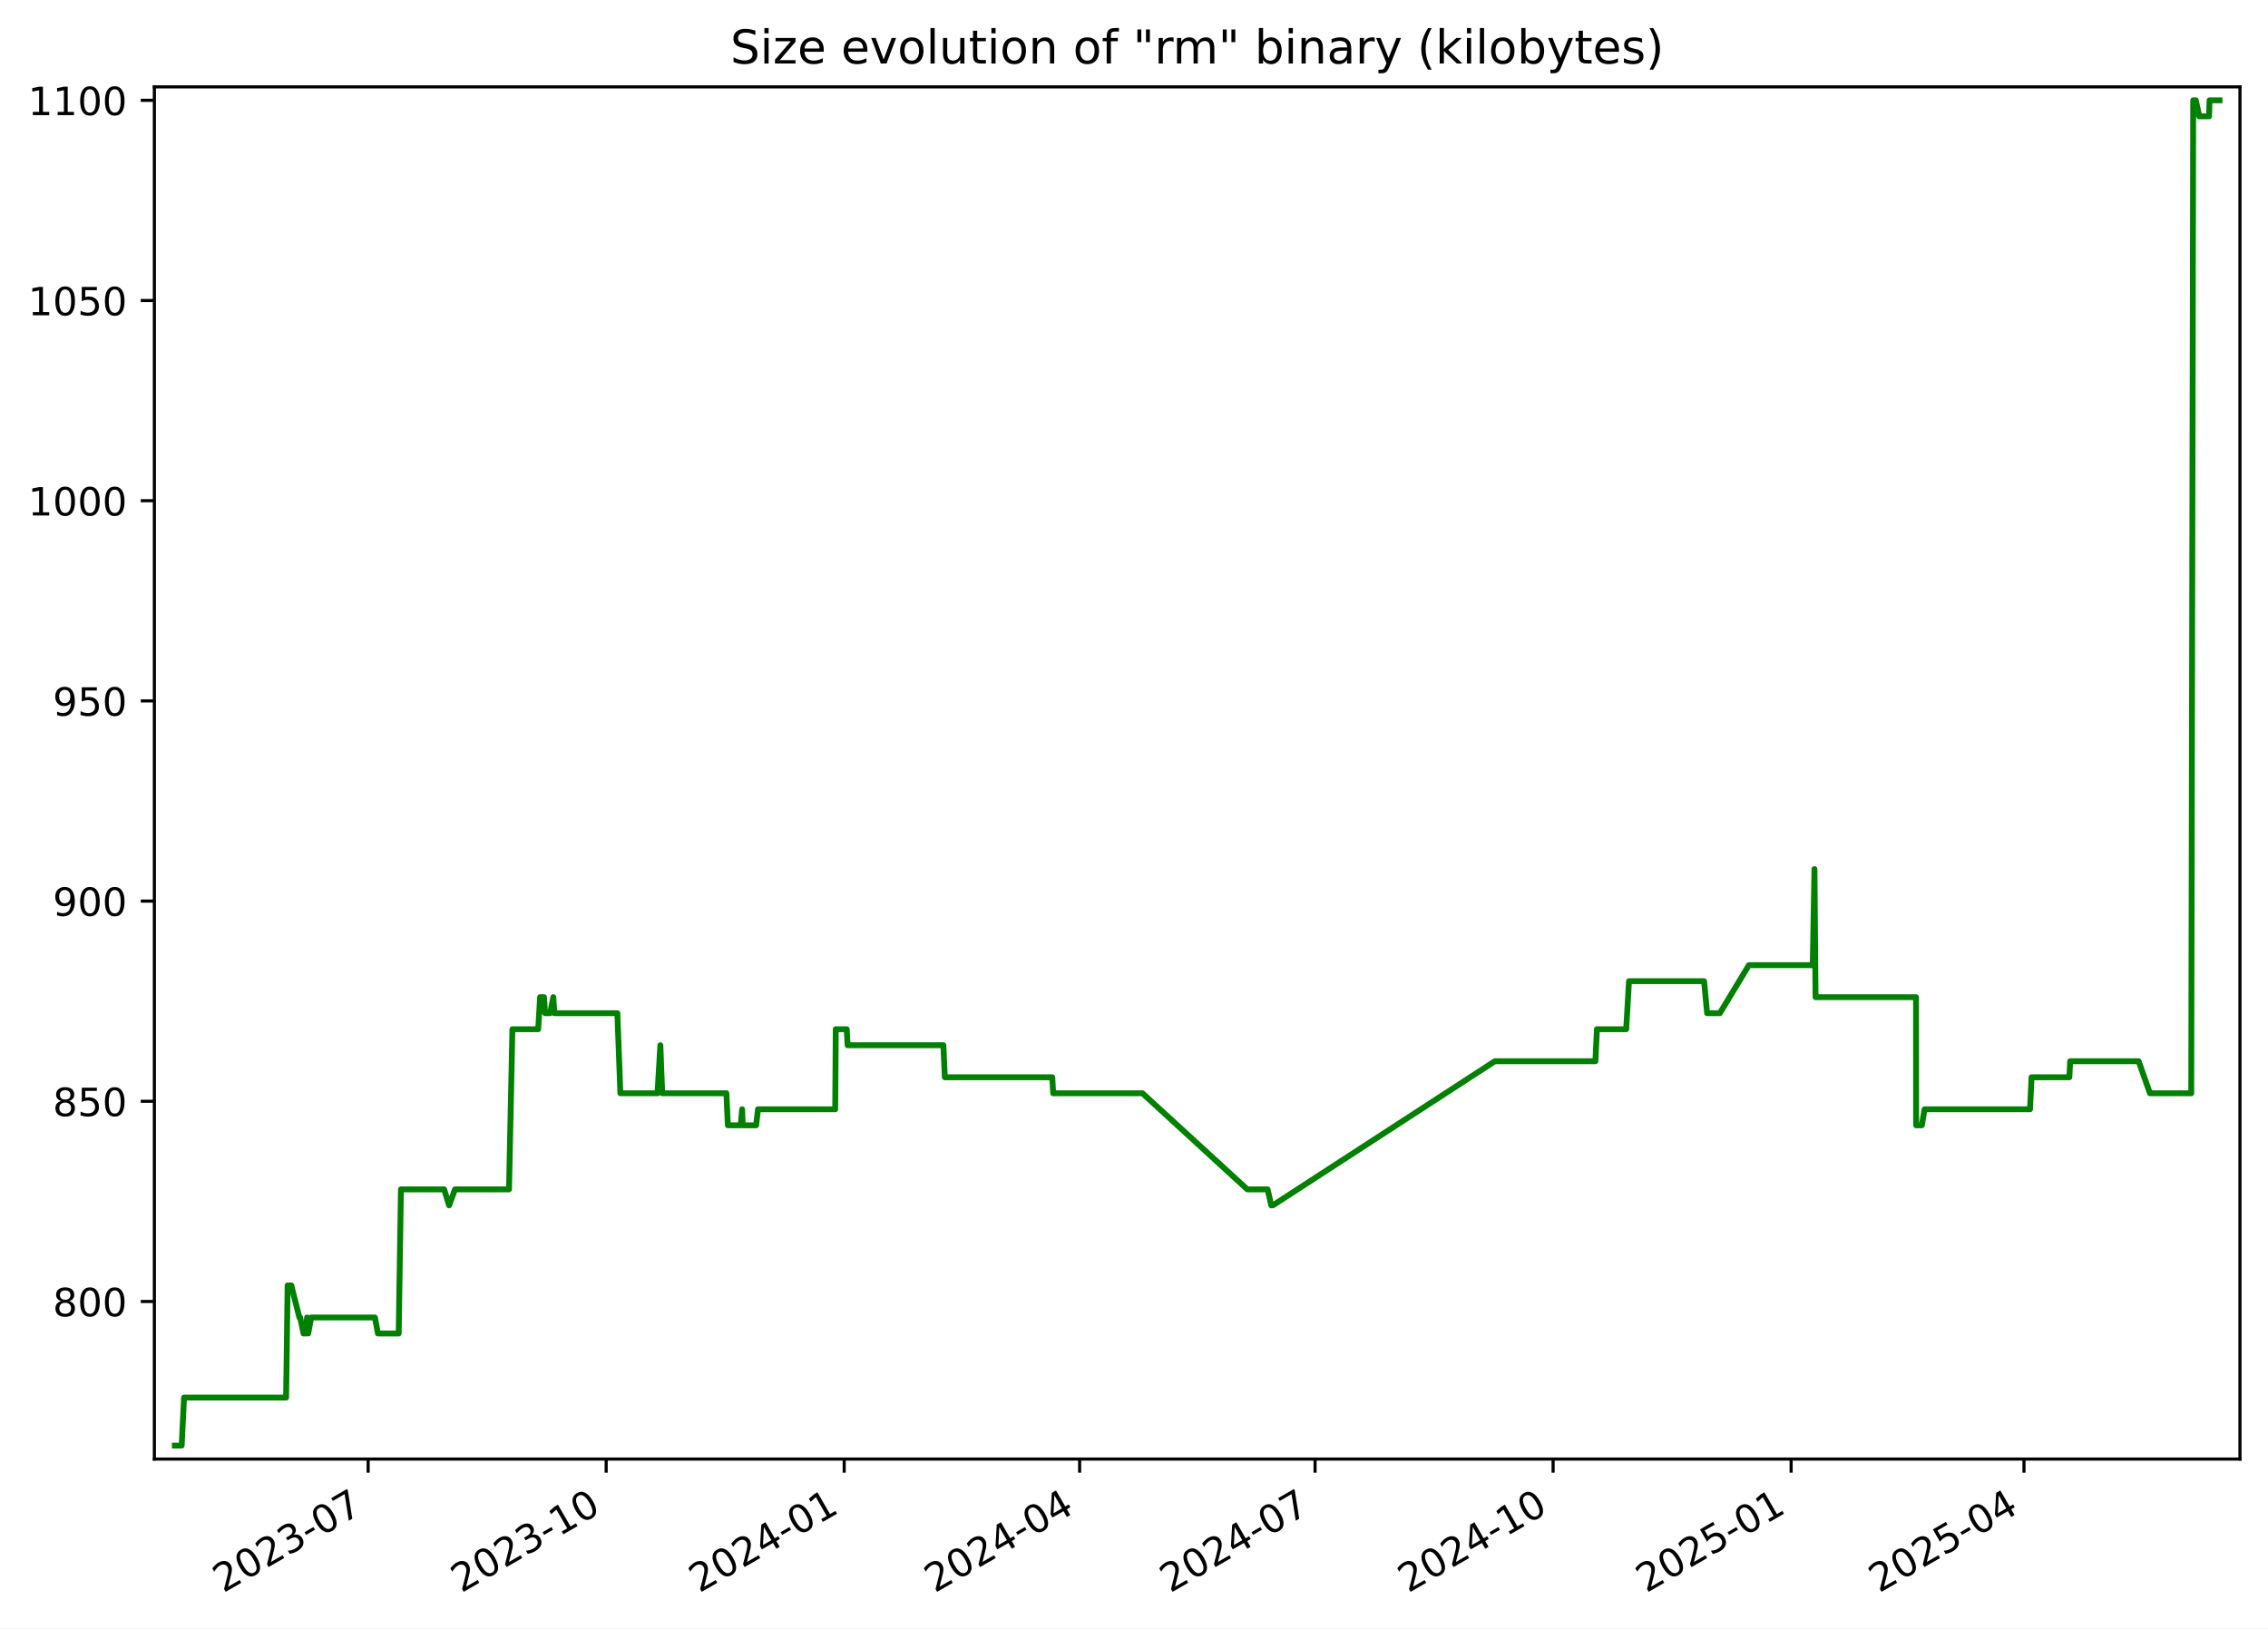
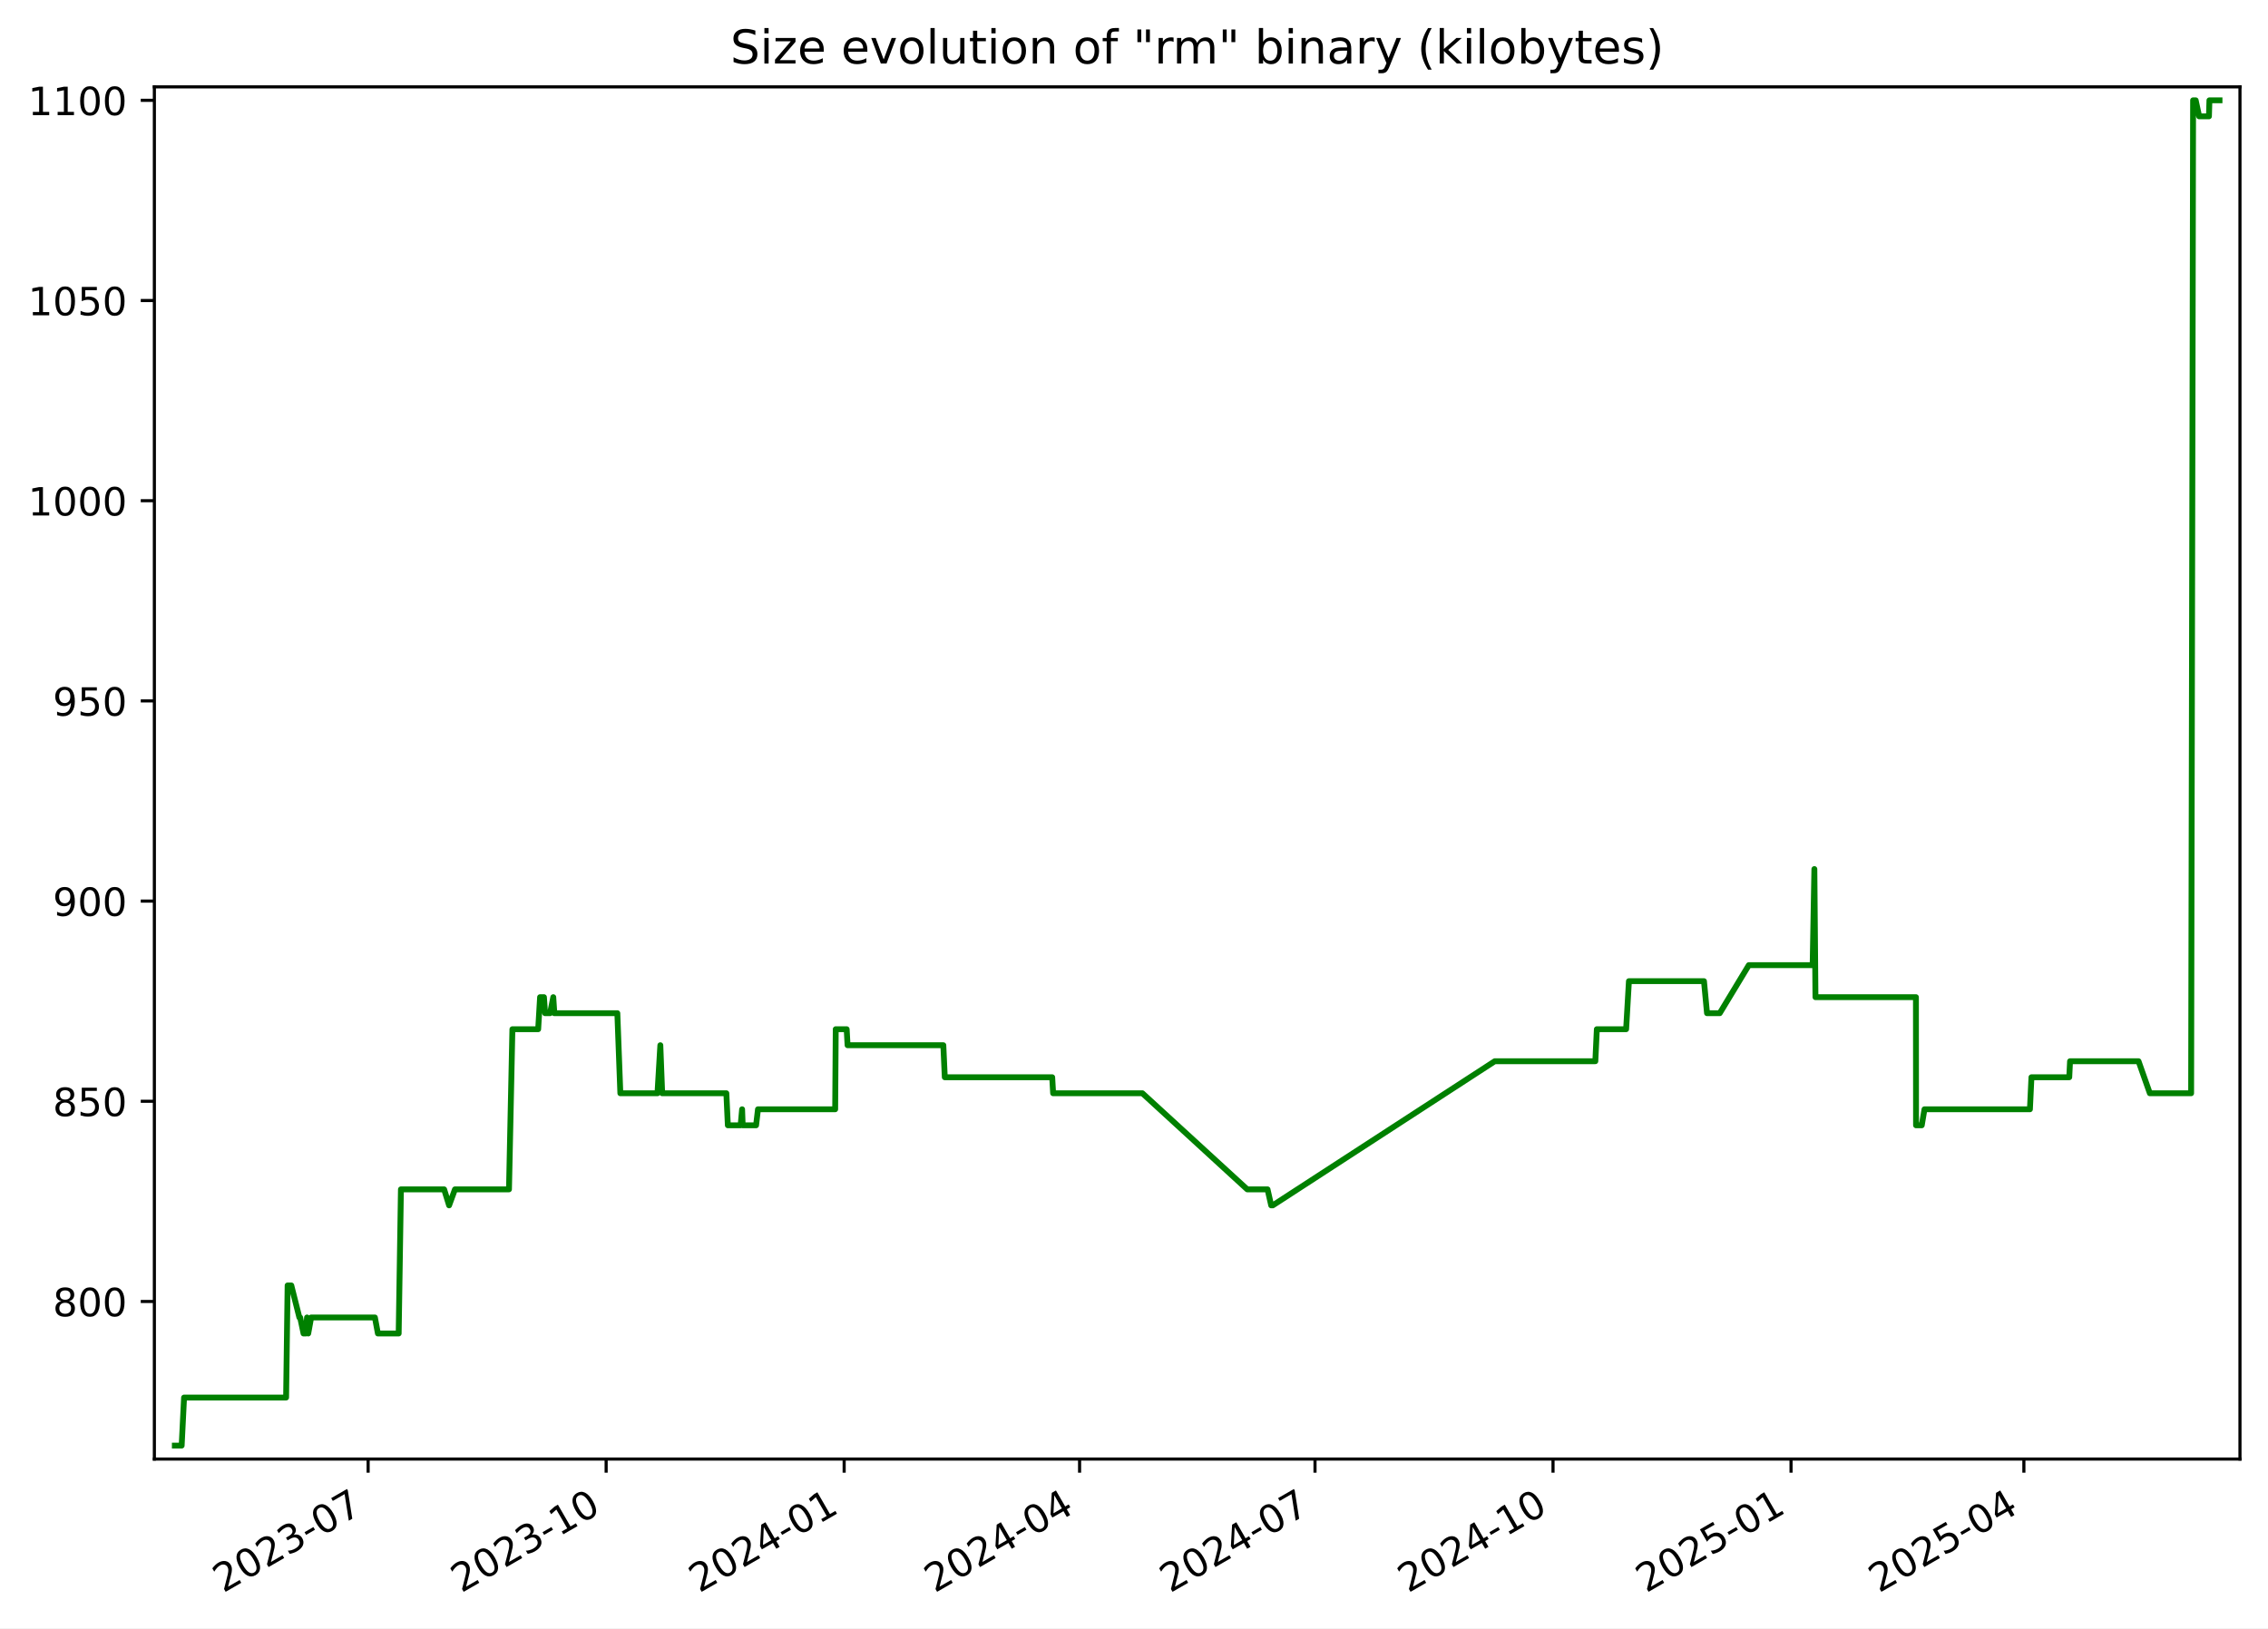
<svg xmlns="http://www.w3.org/2000/svg" xmlns:xlink="http://www.w3.org/1999/xlink" width="582.53pt" height="418.303pt" viewBox="0 0 582.53 418.303" version="1.1">
  <defs>
    <style type="text/css">*{stroke-linejoin: round; stroke-linecap: butt}</style>
  </defs>
  <g id="figure_1">
    <g id="patch_1">
      <path d="M -0 418.303  L 582.53 418.303  L 582.53 0  L -0 0  z " style="fill: #ffffff" />
    </g>
    <g id="axes_1">
      <g id="patch_2">
        <path d="M 39.65 374.83  L 575.33 374.83  L 575.33 22.318  L 39.65 22.318  z " style="fill: #ffffff" />
      </g>
      <g id="matplotlib.axis_1">
        <g id="xtick_1">
          <g id="line2d_1">
            <defs>
-               <path id="me9a2ca7117" d="M 0 0  L 0 3.5  " style="stroke: #000000; stroke-width: 0.8" />
+               <path id="m0ea8d7873f" d="M 0 0  L 0 3.5  " style="stroke: #000000; stroke-width: 0.8" />
            </defs>
            <g>
-               <use xlink:href="#me9a2ca7117" x="94.556" y="374.83" style="stroke: #000000; stroke-width: 0.8" />
+               <use xlink:href="#m0ea8d7873f" x="94.553" y="374.83" style="stroke: #000000; stroke-width: 0.8" />
            </g>
          </g>
          <g id="text_1">
-             <g transform="translate(57.33094 409.302) rotate(-30) scale(0.1 -0.1)">
+             <g transform="translate(57.32805 409.302) rotate(-30) scale(0.1 -0.1)">
              <defs>
                <path id="DejaVuSans-32" d="M 1228 531  L 3431 531  L 3431 0  L 469 0  L 469 531  Q 828 903 1448 1529  Q 2069 2156 2228 2338  Q 2531 2678 2651 2914  Q 2772 3150 2772 3378  Q 2772 3750 2511 3984  Q 2250 4219 1831 4219  Q 1534 4219 1204 4116  Q 875 4013 500 3803  L 500 4441  Q 881 4594 1212 4672  Q 1544 4750 1819 4750  Q 2544 4750 2975 4387  Q 3406 4025 3406 3419  Q 3406 3131 3298 2873  Q 3191 2616 2906 2266  Q 2828 2175 2409 1742  Q 1991 1309 1228 531  z " transform="scale(0.015625)" />
                <path id="DejaVuSans-30" d="M 2034 4250  Q 1547 4250 1301 3770  Q 1056 3291 1056 2328  Q 1056 1369 1301 889  Q 1547 409 2034 409  Q 2525 409 2770 889  Q 3016 1369 3016 2328  Q 3016 3291 2770 3770  Q 2525 4250 2034 4250  z M 2034 4750  Q 2819 4750 3233 4129  Q 3647 3509 3647 2328  Q 3647 1150 3233 529  Q 2819 -91 2034 -91  Q 1250 -91 836 529  Q 422 1150 422 2328  Q 422 3509 836 4129  Q 1250 4750 2034 4750  z " transform="scale(0.015625)" />
                <path id="DejaVuSans-33" d="M 2597 2516  Q 3050 2419 3304 2112  Q 3559 1806 3559 1356  Q 3559 666 3084 287  Q 2609 -91 1734 -91  Q 1441 -91 1130 -33  Q 819 25 488 141  L 488 750  Q 750 597 1062 519  Q 1375 441 1716 441  Q 2309 441 2620 675  Q 2931 909 2931 1356  Q 2931 1769 2642 2001  Q 2353 2234 1838 2234  L 1294 2234  L 1294 2753  L 1863 2753  Q 2328 2753 2575 2939  Q 2822 3125 2822 3475  Q 2822 3834 2567 4026  Q 2313 4219 1838 4219  Q 1578 4219 1281 4162  Q 984 4106 628 3988  L 628 4550  Q 988 4650 1302 4700  Q 1616 4750 1894 4750  Q 2613 4750 3031 4423  Q 3450 4097 3450 3541  Q 3450 3153 3228 2886  Q 3006 2619 2597 2516  z " transform="scale(0.015625)" />
                <path id="DejaVuSans-2d" d="M 313 2009  L 1997 2009  L 1997 1497  L 313 1497  L 313 2009  z " transform="scale(0.015625)" />
                <path id="DejaVuSans-37" d="M 525 4666  L 3525 4666  L 3525 4397  L 1831 0  L 1172 0  L 2766 4134  L 525 4134  L 525 4666  z " transform="scale(0.015625)" />
              </defs>
              <use xlink:href="#DejaVuSans-32" />
              <use xlink:href="#DejaVuSans-30" x="63.623" />
              <use xlink:href="#DejaVuSans-32" x="127.246" />
              <use xlink:href="#DejaVuSans-33" x="190.869" />
              <use xlink:href="#DejaVuSans-2d" x="254.492" />
              <use xlink:href="#DejaVuSans-30" x="290.576" />
              <use xlink:href="#DejaVuSans-37" x="354.199" />
            </g>
          </g>
        </g>
        <g id="xtick_2">
          <g id="line2d_2">
            <g>
-               <use xlink:href="#me9a2ca7117" x="155.692" y="374.83" style="stroke: #000000; stroke-width: 0.8" />
+               <use xlink:href="#m0ea8d7873f" x="155.686" y="374.83" style="stroke: #000000; stroke-width: 0.8" />
            </g>
          </g>
          <g id="text_2">
-             <g transform="translate(118.4676 409.302) rotate(-30) scale(0.1 -0.1)">
+             <g transform="translate(118.4612 409.302) rotate(-30) scale(0.1 -0.1)">
              <defs>
                <path id="DejaVuSans-31" d="M 794 531  L 1825 531  L 1825 4091  L 703 3866  L 703 4441  L 1819 4666  L 2450 4666  L 2450 531  L 3481 531  L 3481 0  L 794 0  L 794 531  z " transform="scale(0.015625)" />
              </defs>
              <use xlink:href="#DejaVuSans-32" />
              <use xlink:href="#DejaVuSans-30" x="63.623" />
              <use xlink:href="#DejaVuSans-32" x="127.246" />
              <use xlink:href="#DejaVuSans-33" x="190.869" />
              <use xlink:href="#DejaVuSans-2d" x="254.492" />
              <use xlink:href="#DejaVuSans-31" x="290.576" />
              <use xlink:href="#DejaVuSans-30" x="354.199" />
            </g>
          </g>
        </g>
        <g id="xtick_3">
          <g id="line2d_3">
            <g>
-               <use xlink:href="#me9a2ca7117" x="216.829" y="374.83" style="stroke: #000000; stroke-width: 0.8" />
+               <use xlink:href="#m0ea8d7873f" x="216.819" y="374.83" style="stroke: #000000; stroke-width: 0.8" />
            </g>
          </g>
          <g id="text_3">
-             <g transform="translate(179.6043 409.302) rotate(-30) scale(0.1 -0.1)">
+             <g transform="translate(179.5943 409.302) rotate(-30) scale(0.1 -0.1)">
              <defs>
                <path id="DejaVuSans-34" d="M 2419 4116  L 825 1625  L 2419 1625  L 2419 4116  z M 2253 4666  L 3047 4666  L 3047 1625  L 3713 1625  L 3713 1100  L 3047 1100  L 3047 0  L 2419 0  L 2419 1100  L 313 1100  L 313 1709  L 2253 4666  z " transform="scale(0.015625)" />
              </defs>
              <use xlink:href="#DejaVuSans-32" />
              <use xlink:href="#DejaVuSans-30" x="63.623" />
              <use xlink:href="#DejaVuSans-32" x="127.246" />
              <use xlink:href="#DejaVuSans-34" x="190.869" />
              <use xlink:href="#DejaVuSans-2d" x="254.492" />
              <use xlink:href="#DejaVuSans-30" x="290.576" />
              <use xlink:href="#DejaVuSans-31" x="354.199" />
            </g>
          </g>
        </g>
        <g id="xtick_4">
          <g id="line2d_4">
            <g>
-               <use xlink:href="#me9a2ca7117" x="277.301" y="374.83" style="stroke: #000000; stroke-width: 0.8" />
+               <use xlink:href="#m0ea8d7873f" x="277.288" y="374.83" style="stroke: #000000; stroke-width: 0.8" />
            </g>
          </g>
          <g id="text_4">
-             <g transform="translate(240.0764 409.302) rotate(-30) scale(0.1 -0.1)">
+             <g transform="translate(240.0629 409.302) rotate(-30) scale(0.1 -0.1)">
              <use xlink:href="#DejaVuSans-32" />
              <use xlink:href="#DejaVuSans-30" x="63.623" />
              <use xlink:href="#DejaVuSans-32" x="127.246" />
              <use xlink:href="#DejaVuSans-34" x="190.869" />
              <use xlink:href="#DejaVuSans-2d" x="254.492" />
              <use xlink:href="#DejaVuSans-30" x="290.576" />
              <use xlink:href="#DejaVuSans-34" x="354.199" />
            </g>
          </g>
        </g>
        <g id="xtick_5">
          <g id="line2d_5">
            <g>
-               <use xlink:href="#me9a2ca7117" x="337.773" y="374.83" style="stroke: #000000; stroke-width: 0.8" />
+               <use xlink:href="#m0ea8d7873f" x="337.756" y="374.83" style="stroke: #000000; stroke-width: 0.8" />
            </g>
          </g>
          <g id="text_5">
-             <g transform="translate(300.5485 409.302) rotate(-30) scale(0.1 -0.1)">
+             <g transform="translate(300.5315 409.302) rotate(-30) scale(0.1 -0.1)">
              <use xlink:href="#DejaVuSans-32" />
              <use xlink:href="#DejaVuSans-30" x="63.623" />
              <use xlink:href="#DejaVuSans-32" x="127.246" />
              <use xlink:href="#DejaVuSans-34" x="190.869" />
              <use xlink:href="#DejaVuSans-2d" x="254.492" />
              <use xlink:href="#DejaVuSans-30" x="290.576" />
              <use xlink:href="#DejaVuSans-37" x="354.199" />
            </g>
          </g>
        </g>
        <g id="xtick_6">
          <g id="line2d_6">
            <g>
-               <use xlink:href="#me9a2ca7117" x="398.91" y="374.83" style="stroke: #000000; stroke-width: 0.8" />
+               <use xlink:href="#m0ea8d7873f" x="398.889" y="374.83" style="stroke: #000000; stroke-width: 0.8" />
            </g>
          </g>
          <g id="text_6">
-             <g transform="translate(361.6852 409.302) rotate(-30) scale(0.1 -0.1)">
+             <g transform="translate(361.6646 409.302) rotate(-30) scale(0.1 -0.1)">
              <use xlink:href="#DejaVuSans-32" />
              <use xlink:href="#DejaVuSans-30" x="63.623" />
              <use xlink:href="#DejaVuSans-32" x="127.246" />
              <use xlink:href="#DejaVuSans-34" x="190.869" />
              <use xlink:href="#DejaVuSans-2d" x="254.492" />
              <use xlink:href="#DejaVuSans-31" x="290.576" />
              <use xlink:href="#DejaVuSans-30" x="354.199" />
            </g>
          </g>
        </g>
        <g id="xtick_7">
          <g id="line2d_7">
            <g>
-               <use xlink:href="#me9a2ca7117" x="460.047" y="374.83" style="stroke: #000000; stroke-width: 0.8" />
+               <use xlink:href="#m0ea8d7873f" x="460.023" y="374.83" style="stroke: #000000; stroke-width: 0.8" />
            </g>
          </g>
          <g id="text_7">
-             <g transform="translate(422.8219 409.302) rotate(-30) scale(0.1 -0.1)">
+             <g transform="translate(422.7978 409.302) rotate(-30) scale(0.1 -0.1)">
              <defs>
                <path id="DejaVuSans-35" d="M 691 4666  L 3169 4666  L 3169 4134  L 1269 4134  L 1269 2991  Q 1406 3038 1543 3061  Q 1681 3084 1819 3084  Q 2600 3084 3056 2656  Q 3513 2228 3513 1497  Q 3513 744 3044 326  Q 2575 -91 1722 -91  Q 1428 -91 1123 -41  Q 819 9 494 109  L 494 744  Q 775 591 1075 516  Q 1375 441 1709 441  Q 2250 441 2565 725  Q 2881 1009 2881 1497  Q 2881 1984 2565 2268  Q 2250 2553 1709 2553  Q 1456 2553 1204 2497  Q 953 2441 691 2322  L 691 4666  z " transform="scale(0.015625)" />
              </defs>
              <use xlink:href="#DejaVuSans-32" />
              <use xlink:href="#DejaVuSans-30" x="63.623" />
              <use xlink:href="#DejaVuSans-32" x="127.246" />
              <use xlink:href="#DejaVuSans-35" x="190.869" />
              <use xlink:href="#DejaVuSans-2d" x="254.492" />
              <use xlink:href="#DejaVuSans-30" x="290.576" />
              <use xlink:href="#DejaVuSans-31" x="354.199" />
            </g>
          </g>
        </g>
        <g id="xtick_8">
          <g id="line2d_8">
            <g>
-               <use xlink:href="#me9a2ca7117" x="519.854" y="374.83" style="stroke: #000000; stroke-width: 0.8" />
+               <use xlink:href="#m0ea8d7873f" x="519.827" y="374.83" style="stroke: #000000; stroke-width: 0.8" />
            </g>
          </g>
          <g id="text_8">
-             <g transform="translate(482.6295 409.302) rotate(-30) scale(0.1 -0.1)">
+             <g transform="translate(482.6019 409.302) rotate(-30) scale(0.1 -0.1)">
              <use xlink:href="#DejaVuSans-32" />
              <use xlink:href="#DejaVuSans-30" x="63.623" />
              <use xlink:href="#DejaVuSans-32" x="127.246" />
              <use xlink:href="#DejaVuSans-35" x="190.869" />
              <use xlink:href="#DejaVuSans-2d" x="254.492" />
              <use xlink:href="#DejaVuSans-30" x="290.576" />
              <use xlink:href="#DejaVuSans-34" x="354.199" />
            </g>
          </g>
        </g>
      </g>
      <g id="matplotlib.axis_2">
        <g id="ytick_1">
          <g id="line2d_9">
            <defs>
-               <path id="ma5312f292a" d="M 0 0  L -3.5 0  " style="stroke: #000000; stroke-width: 0.8" />
+               <path id="mbf06310f51" d="M 0 0  L -3.5 0  " style="stroke: #000000; stroke-width: 0.8" />
            </defs>
            <g>
-               <use xlink:href="#ma5312f292a" x="39.65" y="334.346" style="stroke: #000000; stroke-width: 0.8" />
+               <use xlink:href="#mbf06310f51" x="39.65" y="334.346" style="stroke: #000000; stroke-width: 0.8" />
            </g>
          </g>
          <g id="text_9">
            <g transform="translate(13.5625 338.1448) scale(0.1 -0.1)">
              <defs>
                <path id="DejaVuSans-38" d="M 2034 2216  Q 1584 2216 1326 1975  Q 1069 1734 1069 1313  Q 1069 891 1326 650  Q 1584 409 2034 409  Q 2484 409 2743 651  Q 3003 894 3003 1313  Q 3003 1734 2745 1975  Q 2488 2216 2034 2216  z M 1403 2484  Q 997 2584 770 2862  Q 544 3141 544 3541  Q 544 4100 942 4425  Q 1341 4750 2034 4750  Q 2731 4750 3128 4425  Q 3525 4100 3525 3541  Q 3525 3141 3298 2862  Q 3072 2584 2669 2484  Q 3125 2378 3379 2068  Q 3634 1759 3634 1313  Q 3634 634 3220 271  Q 2806 -91 2034 -91  Q 1263 -91 848 271  Q 434 634 434 1313  Q 434 1759 690 2068  Q 947 2378 1403 2484  z M 1172 3481  Q 1172 3119 1398 2916  Q 1625 2713 2034 2713  Q 2441 2713 2670 2916  Q 2900 3119 2900 3481  Q 2900 3844 2670 4047  Q 2441 4250 2034 4250  Q 1625 4250 1398 4047  Q 1172 3844 1172 3481  z " transform="scale(0.015625)" />
              </defs>
              <use xlink:href="#DejaVuSans-38" />
              <use xlink:href="#DejaVuSans-30" x="63.623" />
              <use xlink:href="#DejaVuSans-30" x="127.246" />
            </g>
          </g>
        </g>
        <g id="ytick_2">
          <g id="line2d_10">
            <g>
-               <use xlink:href="#ma5312f292a" x="39.65" y="282.917" style="stroke: #000000; stroke-width: 0.8" />
+               <use xlink:href="#mbf06310f51" x="39.65" y="282.917" style="stroke: #000000; stroke-width: 0.8" />
            </g>
          </g>
          <g id="text_10">
            <g transform="translate(13.5625 286.7162) scale(0.1 -0.1)">
              <use xlink:href="#DejaVuSans-38" />
              <use xlink:href="#DejaVuSans-35" x="63.623" />
              <use xlink:href="#DejaVuSans-30" x="127.246" />
            </g>
          </g>
        </g>
        <g id="ytick_3">
          <g id="line2d_11">
            <g>
-               <use xlink:href="#ma5312f292a" x="39.65" y="231.488" style="stroke: #000000; stroke-width: 0.8" />
+               <use xlink:href="#mbf06310f51" x="39.65" y="231.488" style="stroke: #000000; stroke-width: 0.8" />
            </g>
          </g>
          <g id="text_11">
            <g transform="translate(13.5625 235.2876) scale(0.1 -0.1)">
              <defs>
                <path id="DejaVuSans-39" d="M 703 97  L 703 672  Q 941 559 1184 500  Q 1428 441 1663 441  Q 2288 441 2617 861  Q 2947 1281 2994 2138  Q 2813 1869 2534 1725  Q 2256 1581 1919 1581  Q 1219 1581 811 2004  Q 403 2428 403 3163  Q 403 3881 828 4315  Q 1253 4750 1959 4750  Q 2769 4750 3195 4129  Q 3622 3509 3622 2328  Q 3622 1225 3098 567  Q 2575 -91 1691 -91  Q 1453 -91 1209 -44  Q 966 3 703 97  z M 1959 2075  Q 2384 2075 2632 2365  Q 2881 2656 2881 3163  Q 2881 3666 2632 3958  Q 2384 4250 1959 4250  Q 1534 4250 1286 3958  Q 1038 3666 1038 3163  Q 1038 2656 1286 2365  Q 1534 2075 1959 2075  z " transform="scale(0.015625)" />
              </defs>
              <use xlink:href="#DejaVuSans-39" />
              <use xlink:href="#DejaVuSans-30" x="63.623" />
              <use xlink:href="#DejaVuSans-30" x="127.246" />
            </g>
          </g>
        </g>
        <g id="ytick_4">
          <g id="line2d_12">
            <g>
-               <use xlink:href="#ma5312f292a" x="39.65" y="180.06" style="stroke: #000000; stroke-width: 0.8" />
+               <use xlink:href="#mbf06310f51" x="39.65" y="180.06" style="stroke: #000000; stroke-width: 0.8" />
            </g>
          </g>
          <g id="text_12">
            <g transform="translate(13.5625 183.8591) scale(0.1 -0.1)">
              <use xlink:href="#DejaVuSans-39" />
              <use xlink:href="#DejaVuSans-35" x="63.623" />
              <use xlink:href="#DejaVuSans-30" x="127.246" />
            </g>
          </g>
        </g>
        <g id="ytick_5">
          <g id="line2d_13">
            <g>
-               <use xlink:href="#ma5312f292a" x="39.65" y="128.631" style="stroke: #000000; stroke-width: 0.8" />
+               <use xlink:href="#mbf06310f51" x="39.65" y="128.631" style="stroke: #000000; stroke-width: 0.8" />
            </g>
          </g>
          <g id="text_13">
            <g transform="translate(7.2 132.4305) scale(0.1 -0.1)">
              <use xlink:href="#DejaVuSans-31" />
              <use xlink:href="#DejaVuSans-30" x="63.623" />
              <use xlink:href="#DejaVuSans-30" x="127.246" />
              <use xlink:href="#DejaVuSans-30" x="190.869" />
            </g>
          </g>
        </g>
        <g id="ytick_6">
          <g id="line2d_14">
            <g>
-               <use xlink:href="#ma5312f292a" x="39.65" y="77.203" style="stroke: #000000; stroke-width: 0.8" />
+               <use xlink:href="#mbf06310f51" x="39.65" y="77.203" style="stroke: #000000; stroke-width: 0.8" />
            </g>
          </g>
          <g id="text_14">
            <g transform="translate(7.2 81.00191) scale(0.1 -0.1)">
              <use xlink:href="#DejaVuSans-31" />
              <use xlink:href="#DejaVuSans-30" x="63.623" />
              <use xlink:href="#DejaVuSans-35" x="127.246" />
              <use xlink:href="#DejaVuSans-30" x="190.869" />
            </g>
          </g>
        </g>
        <g id="ytick_7">
          <g id="line2d_15">
            <g>
-               <use xlink:href="#ma5312f292a" x="39.65" y="25.774" style="stroke: #000000; stroke-width: 0.8" />
+               <use xlink:href="#mbf06310f51" x="39.65" y="25.774" style="stroke: #000000; stroke-width: 0.8" />
            </g>
          </g>
          <g id="text_15">
            <g transform="translate(7.2 29.57334) scale(0.1 -0.1)">
              <use xlink:href="#DejaVuSans-31" />
              <use xlink:href="#DejaVuSans-31" x="63.623" />
              <use xlink:href="#DejaVuSans-30" x="127.246" />
              <use xlink:href="#DejaVuSans-30" x="190.869" />
            </g>
          </g>
        </g>
      </g>
      <g id="line2d_16">
-         <path d="M 44.902 371.374  L 46.661 371.374  L 47.276 359.031  L 73.485 359.031  L 73.874 330.231  L 74.824 330.231  L 76.895 338.46  L 77.099 338.46  L 77.962 342.574  L 78.554 342.574  L 78.865 338.46  L 79.169 342.574  L 79.922 338.46  L 96.298 338.46  L 97.068 342.574  L 102.404 342.574  L 102.982 305.546  L 114.079 305.546  L 115.353 309.66  L 116.86 305.546  L 130.738 305.546  L 131.613 264.403  L 138.235 264.403  L 138.724 256.174  L 139.721 256.174  L 140.003 260.288  L 141.299 260.288  L 142.113 256.174  L 142.387 260.288  L 158.57 260.288  L 159.341 280.86  L 168.877 280.86  L 169.613 268.517  L 170.086 280.86  L 186.572 280.86  L 186.952 289.088  L 190.242 289.088  L 190.617 284.974  L 190.763 289.088  L 194.209 289.088  L 194.692 284.974  L 214.523 284.974  L 214.666 264.403  L 217.477 264.403  L 217.707 268.517  L 242.304 268.517  L 242.677 276.746  L 270.27 276.746  L 270.506 280.86  L 293.437 280.86  L 320.37 305.546  L 325.583 305.546  L 326.519 309.66  L 326.924 309.66  L 383.948 272.631  L 409.779 272.631  L 410.166 264.403  L 417.689 264.403  L 418.407 252.06  L 437.687 252.06  L 438.467 260.288  L 441.738 260.288  L 449.203 247.946  L 465.599 247.946  L 466.042 223.26  L 466.321 256.174  L 492.128 256.174  L 492.155 289.088  L 493.624 289.088  L 494.322 284.974  L 521.409 284.974  L 521.8 276.746  L 531.511 276.746  L 531.714 272.631  L 549.308 272.631  L 552.212 280.86  L 562.817 280.86  L 563.321 25.774  L 563.992 25.774  L 564.879 29.888  L 567.394 29.888  L 567.515 25.774  L 570.078 25.774  L 570.078 25.774  " clip-path="url(#p7c27bd010c)" style="fill: none; stroke: #008000; stroke-width: 1.5; stroke-linecap: square" />
+         <path d="M 44.902 371.374  L 46.661 371.374  L 47.276 359.031  L 73.484 359.031  L 73.873 330.231  L 74.822 330.231  L 76.894 338.46  L 77.097 338.46  L 77.96 342.574  L 78.552 342.574  L 78.863 338.46  L 79.167 342.574  L 79.92 338.46  L 96.295 338.46  L 97.065 342.574  L 102.4 342.574  L 102.979 305.546  L 114.075 305.546  L 115.349 309.66  L 116.855 305.546  L 130.733 305.546  L 131.608 264.403  L 138.23 264.403  L 138.718 256.174  L 139.715 256.174  L 139.998 260.288  L 141.294 260.288  L 142.107 256.174  L 142.381 260.288  L 158.563 260.288  L 159.334 280.86  L 168.87 280.86  L 169.606 268.517  L 170.079 280.86  L 186.564 280.86  L 186.944 289.088  L 190.234 289.088  L 190.608 284.974  L 190.754 289.088  L 194.2 289.088  L 194.683 284.974  L 214.513 284.974  L 214.657 264.403  L 217.467 264.403  L 217.697 268.517  L 242.293 268.517  L 242.666 276.746  L 270.257 276.746  L 270.493 280.86  L 293.422 280.86  L 320.354 305.546  L 325.567 305.546  L 326.503 309.66  L 326.907 309.66  L 383.928 272.631  L 409.758 272.631  L 410.145 264.403  L 417.667 264.403  L 418.386 252.06  L 437.664 252.06  L 438.444 260.288  L 441.715 260.288  L 449.179 247.946  L 465.575 247.946  L 466.018 223.26  L 466.297 256.174  L 492.102 256.174  L 492.129 289.088  L 493.598 289.088  L 494.296 284.974  L 521.381 284.974  L 521.772 276.746  L 531.483 276.746  L 531.686 272.631  L 549.279 272.631  L 552.182 280.86  L 562.787 280.86  L 563.291 25.774  L 563.962 25.774  L 564.849 29.888  L 567.364 29.888  L 567.485 25.774  L 570.078 25.774  L 570.078 25.774  " clip-path="url(#p318dbb0f55)" style="fill: none; stroke: #008000; stroke-width: 1.5; stroke-linecap: square" />
      </g>
      <g id="patch_3">
        <path d="M 39.65 374.83  L 39.65 22.318  " style="fill: none; stroke: #000000; stroke-width: 0.8; stroke-linejoin: miter; stroke-linecap: square" />
      </g>
      <g id="patch_4">
        <path d="M 575.33 374.83  L 575.33 22.318  " style="fill: none; stroke: #000000; stroke-width: 0.8; stroke-linejoin: miter; stroke-linecap: square" />
      </g>
      <g id="patch_5">
        <path d="M 39.65 374.83  L 575.33 374.83  " style="fill: none; stroke: #000000; stroke-width: 0.8; stroke-linejoin: miter; stroke-linecap: square" />
      </g>
      <g id="patch_6">
        <path d="M 39.65 22.318  L 575.33 22.318  " style="fill: none; stroke: #000000; stroke-width: 0.8; stroke-linejoin: miter; stroke-linecap: square" />
      </g>
      <g id="text_16">
        <g transform="translate(187.5884 16.31812) scale(0.12 -0.12)">
          <defs>
            <path id="DejaVuSans-53" d="M 3425 4513  L 3425 3897  Q 3066 4069 2747 4153  Q 2428 4238 2131 4238  Q 1616 4238 1336 4038  Q 1056 3838 1056 3469  Q 1056 3159 1242 3001  Q 1428 2844 1947 2747  L 2328 2669  Q 3034 2534 3370 2195  Q 3706 1856 3706 1288  Q 3706 609 3251 259  Q 2797 -91 1919 -91  Q 1588 -91 1214 -16  Q 841 59 441 206  L 441 856  Q 825 641 1194 531  Q 1563 422 1919 422  Q 2459 422 2753 634  Q 3047 847 3047 1241  Q 3047 1584 2836 1778  Q 2625 1972 2144 2069  L 1759 2144  Q 1053 2284 737 2584  Q 422 2884 422 3419  Q 422 4038 858 4394  Q 1294 4750 2059 4750  Q 2388 4750 2728 4690  Q 3069 4631 3425 4513  z " transform="scale(0.015625)" />
            <path id="DejaVuSans-69" d="M 603 3500  L 1178 3500  L 1178 0  L 603 0  L 603 3500  z M 603 4863  L 1178 4863  L 1178 4134  L 603 4134  L 603 4863  z " transform="scale(0.015625)" />
            <path id="DejaVuSans-7a" d="M 353 3500  L 3084 3500  L 3084 2975  L 922 459  L 3084 459  L 3084 0  L 275 0  L 275 525  L 2438 3041  L 353 3041  L 353 3500  z " transform="scale(0.015625)" />
            <path id="DejaVuSans-65" d="M 3597 1894  L 3597 1613  L 953 1613  Q 991 1019 1311 708  Q 1631 397 2203 397  Q 2534 397 2845 478  Q 3156 559 3463 722  L 3463 178  Q 3153 47 2828 -22  Q 2503 -91 2169 -91  Q 1331 -91 842 396  Q 353 884 353 1716  Q 353 2575 817 3079  Q 1281 3584 2069 3584  Q 2775 3584 3186 3129  Q 3597 2675 3597 1894  z M 3022 2063  Q 3016 2534 2758 2815  Q 2500 3097 2075 3097  Q 1594 3097 1305 2825  Q 1016 2553 972 2059  L 3022 2063  z " transform="scale(0.015625)" />
            <path id="DejaVuSans-20" transform="scale(0.015625)" />
            <path id="DejaVuSans-76" d="M 191 3500  L 800 3500  L 1894 563  L 2988 3500  L 3597 3500  L 2284 0  L 1503 0  L 191 3500  z " transform="scale(0.015625)" />
            <path id="DejaVuSans-6f" d="M 1959 3097  Q 1497 3097 1228 2736  Q 959 2375 959 1747  Q 959 1119 1226 758  Q 1494 397 1959 397  Q 2419 397 2687 759  Q 2956 1122 2956 1747  Q 2956 2369 2687 2733  Q 2419 3097 1959 3097  z M 1959 3584  Q 2709 3584 3137 3096  Q 3566 2609 3566 1747  Q 3566 888 3137 398  Q 2709 -91 1959 -91  Q 1206 -91 779 398  Q 353 888 353 1747  Q 353 2609 779 3096  Q 1206 3584 1959 3584  z " transform="scale(0.015625)" />
            <path id="DejaVuSans-6c" d="M 603 4863  L 1178 4863  L 1178 0  L 603 0  L 603 4863  z " transform="scale(0.015625)" />
            <path id="DejaVuSans-75" d="M 544 1381  L 544 3500  L 1119 3500  L 1119 1403  Q 1119 906 1312 657  Q 1506 409 1894 409  Q 2359 409 2629 706  Q 2900 1003 2900 1516  L 2900 3500  L 3475 3500  L 3475 0  L 2900 0  L 2900 538  Q 2691 219 2414 64  Q 2138 -91 1772 -91  Q 1169 -91 856 284  Q 544 659 544 1381  z M 1991 3584  L 1991 3584  z " transform="scale(0.015625)" />
            <path id="DejaVuSans-74" d="M 1172 4494  L 1172 3500  L 2356 3500  L 2356 3053  L 1172 3053  L 1172 1153  Q 1172 725 1289 603  Q 1406 481 1766 481  L 2356 481  L 2356 0  L 1766 0  Q 1100 0 847 248  Q 594 497 594 1153  L 594 3053  L 172 3053  L 172 3500  L 594 3500  L 594 4494  L 1172 4494  z " transform="scale(0.015625)" />
            <path id="DejaVuSans-6e" d="M 3513 2113  L 3513 0  L 2938 0  L 2938 2094  Q 2938 2591 2744 2837  Q 2550 3084 2163 3084  Q 1697 3084 1428 2787  Q 1159 2491 1159 1978  L 1159 0  L 581 0  L 581 3500  L 1159 3500  L 1159 2956  Q 1366 3272 1645 3428  Q 1925 3584 2291 3584  Q 2894 3584 3203 3211  Q 3513 2838 3513 2113  z " transform="scale(0.015625)" />
            <path id="DejaVuSans-66" d="M 2375 4863  L 2375 4384  L 1825 4384  Q 1516 4384 1395 4259  Q 1275 4134 1275 3809  L 1275 3500  L 2222 3500  L 2222 3053  L 1275 3053  L 1275 0  L 697 0  L 697 3053  L 147 3053  L 147 3500  L 697 3500  L 697 3744  Q 697 4328 969 4595  Q 1241 4863 1831 4863  L 2375 4863  z " transform="scale(0.015625)" />
            <path id="DejaVuSans-22" d="M 1147 4666  L 1147 2931  L 616 2931  L 616 4666  L 1147 4666  z M 2328 4666  L 2328 2931  L 1797 2931  L 1797 4666  L 2328 4666  z " transform="scale(0.015625)" />
            <path id="DejaVuSans-72" d="M 2631 2963  Q 2534 3019 2420 3045  Q 2306 3072 2169 3072  Q 1681 3072 1420 2755  Q 1159 2438 1159 1844  L 1159 0  L 581 0  L 581 3500  L 1159 3500  L 1159 2956  Q 1341 3275 1631 3429  Q 1922 3584 2338 3584  Q 2397 3584 2469 3576  Q 2541 3569 2628 3553  L 2631 2963  z " transform="scale(0.015625)" />
            <path id="DejaVuSans-6d" d="M 3328 2828  Q 3544 3216 3844 3400  Q 4144 3584 4550 3584  Q 5097 3584 5394 3201  Q 5691 2819 5691 2113  L 5691 0  L 5113 0  L 5113 2094  Q 5113 2597 4934 2840  Q 4756 3084 4391 3084  Q 3944 3084 3684 2787  Q 3425 2491 3425 1978  L 3425 0  L 2847 0  L 2847 2094  Q 2847 2600 2669 2842  Q 2491 3084 2119 3084  Q 1678 3084 1418 2786  Q 1159 2488 1159 1978  L 1159 0  L 581 0  L 581 3500  L 1159 3500  L 1159 2956  Q 1356 3278 1631 3431  Q 1906 3584 2284 3584  Q 2666 3584 2933 3390  Q 3200 3197 3328 2828  z " transform="scale(0.015625)" />
            <path id="DejaVuSans-62" d="M 3116 1747  Q 3116 2381 2855 2742  Q 2594 3103 2138 3103  Q 1681 3103 1420 2742  Q 1159 2381 1159 1747  Q 1159 1113 1420 752  Q 1681 391 2138 391  Q 2594 391 2855 752  Q 3116 1113 3116 1747  z M 1159 2969  Q 1341 3281 1617 3432  Q 1894 3584 2278 3584  Q 2916 3584 3314 3078  Q 3713 2572 3713 1747  Q 3713 922 3314 415  Q 2916 -91 2278 -91  Q 1894 -91 1617 61  Q 1341 213 1159 525  L 1159 0  L 581 0  L 581 4863  L 1159 4863  L 1159 2969  z " transform="scale(0.015625)" />
            <path id="DejaVuSans-61" d="M 2194 1759  Q 1497 1759 1228 1600  Q 959 1441 959 1056  Q 959 750 1161 570  Q 1363 391 1709 391  Q 2188 391 2477 730  Q 2766 1069 2766 1631  L 2766 1759  L 2194 1759  z M 3341 1997  L 3341 0  L 2766 0  L 2766 531  Q 2569 213 2275 61  Q 1981 -91 1556 -91  Q 1019 -91 701 211  Q 384 513 384 1019  Q 384 1609 779 1909  Q 1175 2209 1959 2209  L 2766 2209  L 2766 2266  Q 2766 2663 2505 2880  Q 2244 3097 1772 3097  Q 1472 3097 1187 3025  Q 903 2953 641 2809  L 641 3341  Q 956 3463 1253 3523  Q 1550 3584 1831 3584  Q 2591 3584 2966 3190  Q 3341 2797 3341 1997  z " transform="scale(0.015625)" />
            <path id="DejaVuSans-79" d="M 2059 -325  Q 1816 -950 1584 -1140  Q 1353 -1331 966 -1331  L 506 -1331  L 506 -850  L 844 -850  Q 1081 -850 1212 -737  Q 1344 -625 1503 -206  L 1606 56  L 191 3500  L 800 3500  L 1894 763  L 2988 3500  L 3597 3500  L 2059 -325  z " transform="scale(0.015625)" />
            <path id="DejaVuSans-28" d="M 1984 4856  Q 1566 4138 1362 3434  Q 1159 2731 1159 2009  Q 1159 1288 1364 580  Q 1569 -128 1984 -844  L 1484 -844  Q 1016 -109 783 600  Q 550 1309 550 2009  Q 550 2706 781 3412  Q 1013 4119 1484 4856  L 1984 4856  z " transform="scale(0.015625)" />
            <path id="DejaVuSans-6b" d="M 581 4863  L 1159 4863  L 1159 1991  L 2875 3500  L 3609 3500  L 1753 1863  L 3688 0  L 2938 0  L 1159 1709  L 1159 0  L 581 0  L 581 4863  z " transform="scale(0.015625)" />
            <path id="DejaVuSans-73" d="M 2834 3397  L 2834 2853  Q 2591 2978 2328 3040  Q 2066 3103 1784 3103  Q 1356 3103 1142 2972  Q 928 2841 928 2578  Q 928 2378 1081 2264  Q 1234 2150 1697 2047  L 1894 2003  Q 2506 1872 2764 1633  Q 3022 1394 3022 966  Q 3022 478 2636 193  Q 2250 -91 1575 -91  Q 1294 -91 989 -36  Q 684 19 347 128  L 347 722  Q 666 556 975 473  Q 1284 391 1588 391  Q 1994 391 2212 530  Q 2431 669 2431 922  Q 2431 1156 2273 1281  Q 2116 1406 1581 1522  L 1381 1569  Q 847 1681 609 1914  Q 372 2147 372 2553  Q 372 3047 722 3315  Q 1072 3584 1716 3584  Q 2034 3584 2315 3537  Q 2597 3491 2834 3397  z " transform="scale(0.015625)" />
            <path id="DejaVuSans-29" d="M 513 4856  L 1013 4856  Q 1481 4119 1714 3412  Q 1947 2706 1947 2009  Q 1947 1309 1714 600  Q 1481 -109 1013 -844  L 513 -844  Q 928 -128 1133 580  Q 1338 1288 1338 2009  Q 1338 2731 1133 3434  Q 928 4138 513 4856  z " transform="scale(0.015625)" />
          </defs>
          <use xlink:href="#DejaVuSans-53" />
          <use xlink:href="#DejaVuSans-69" x="63.477" />
          <use xlink:href="#DejaVuSans-7a" x="91.26" />
          <use xlink:href="#DejaVuSans-65" x="143.75" />
          <use xlink:href="#DejaVuSans-20" x="205.273" />
          <use xlink:href="#DejaVuSans-65" x="237.061" />
          <use xlink:href="#DejaVuSans-76" x="298.584" />
          <use xlink:href="#DejaVuSans-6f" x="357.764" />
          <use xlink:href="#DejaVuSans-6c" x="418.945" />
          <use xlink:href="#DejaVuSans-75" x="446.729" />
          <use xlink:href="#DejaVuSans-74" x="510.107" />
          <use xlink:href="#DejaVuSans-69" x="549.316" />
          <use xlink:href="#DejaVuSans-6f" x="577.1" />
          <use xlink:href="#DejaVuSans-6e" x="638.281" />
          <use xlink:href="#DejaVuSans-20" x="701.66" />
          <use xlink:href="#DejaVuSans-6f" x="733.447" />
          <use xlink:href="#DejaVuSans-66" x="794.629" />
          <use xlink:href="#DejaVuSans-20" x="829.834" />
          <use xlink:href="#DejaVuSans-22" x="861.621" />
          <use xlink:href="#DejaVuSans-72" x="907.617" />
          <use xlink:href="#DejaVuSans-6d" x="946.98" />
          <use xlink:href="#DejaVuSans-22" x="1044.393" />
          <use xlink:href="#DejaVuSans-20" x="1090.389" />
          <use xlink:href="#DejaVuSans-62" x="1122.176" />
          <use xlink:href="#DejaVuSans-69" x="1185.652" />
          <use xlink:href="#DejaVuSans-6e" x="1213.436" />
          <use xlink:href="#DejaVuSans-61" x="1276.814" />
          <use xlink:href="#DejaVuSans-72" x="1338.094" />
          <use xlink:href="#DejaVuSans-79" x="1379.207" />
          <use xlink:href="#DejaVuSans-20" x="1438.387" />
          <use xlink:href="#DejaVuSans-28" x="1470.174" />
          <use xlink:href="#DejaVuSans-6b" x="1509.188" />
          <use xlink:href="#DejaVuSans-69" x="1567.098" />
          <use xlink:href="#DejaVuSans-6c" x="1594.881" />
          <use xlink:href="#DejaVuSans-6f" x="1622.664" />
          <use xlink:href="#DejaVuSans-62" x="1683.846" />
          <use xlink:href="#DejaVuSans-79" x="1747.322" />
          <use xlink:href="#DejaVuSans-74" x="1806.502" />
          <use xlink:href="#DejaVuSans-65" x="1845.711" />
          <use xlink:href="#DejaVuSans-73" x="1907.234" />
          <use xlink:href="#DejaVuSans-29" x="1959.334" />
        </g>
      </g>
    </g>
  </g>
  <defs>
-     <clipPath id="p7c27bd010c">
+     <clipPath id="p318dbb0f55">
      <rect x="39.65" y="22.318" width="535.68" height="352.512" />
    </clipPath>
  </defs>
</svg>
